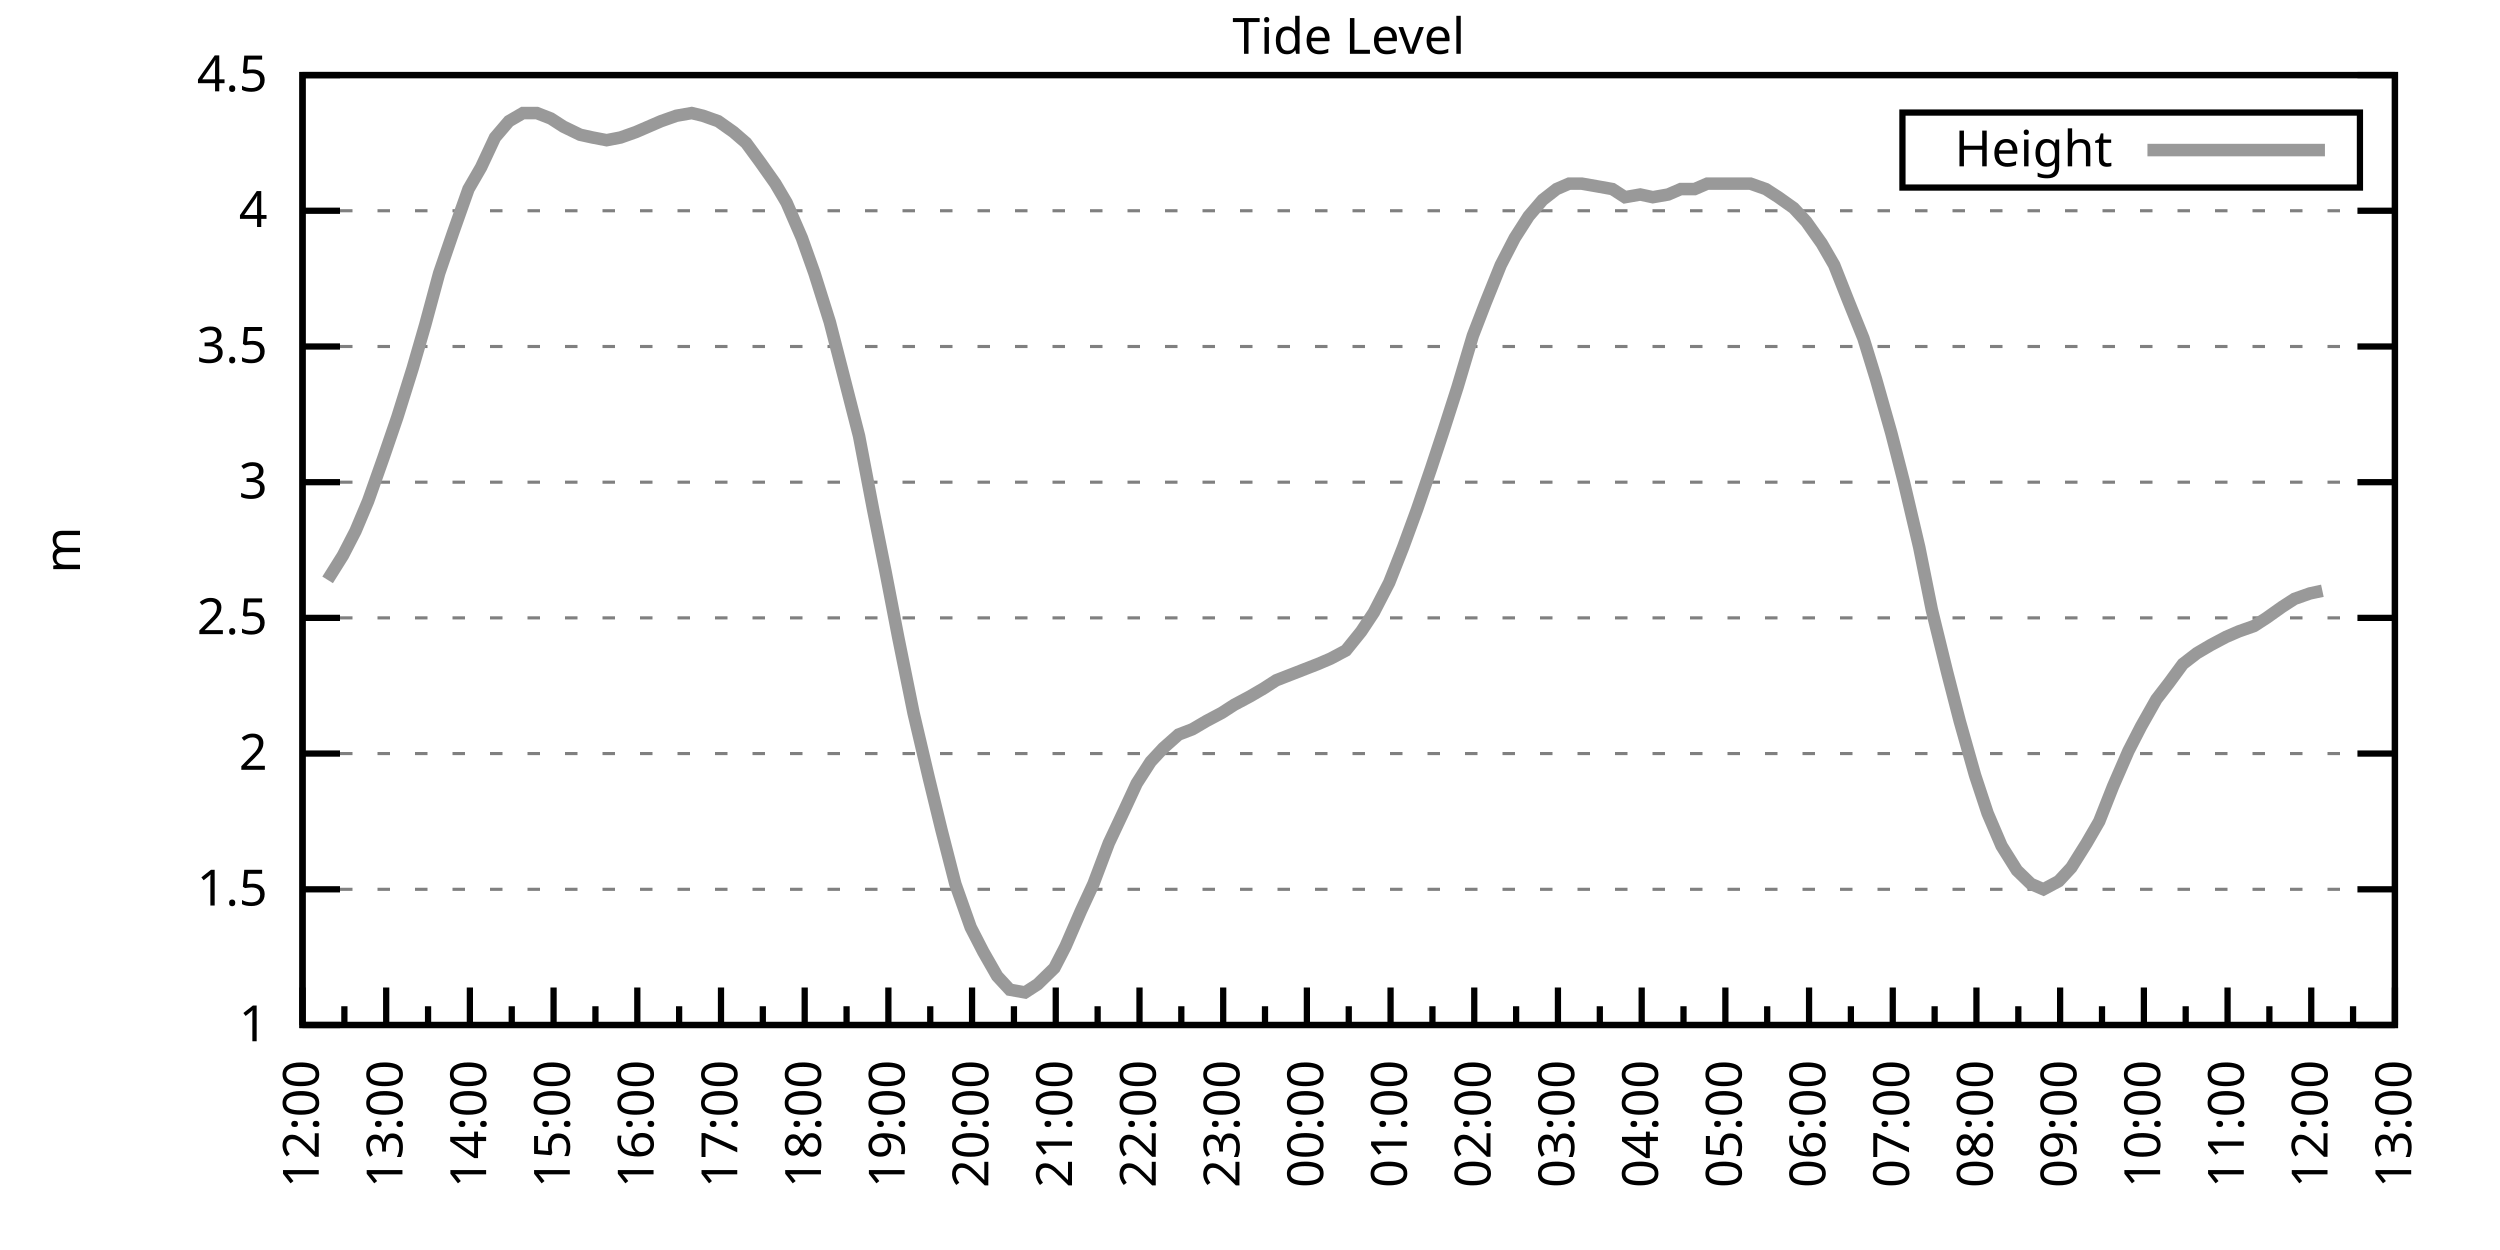
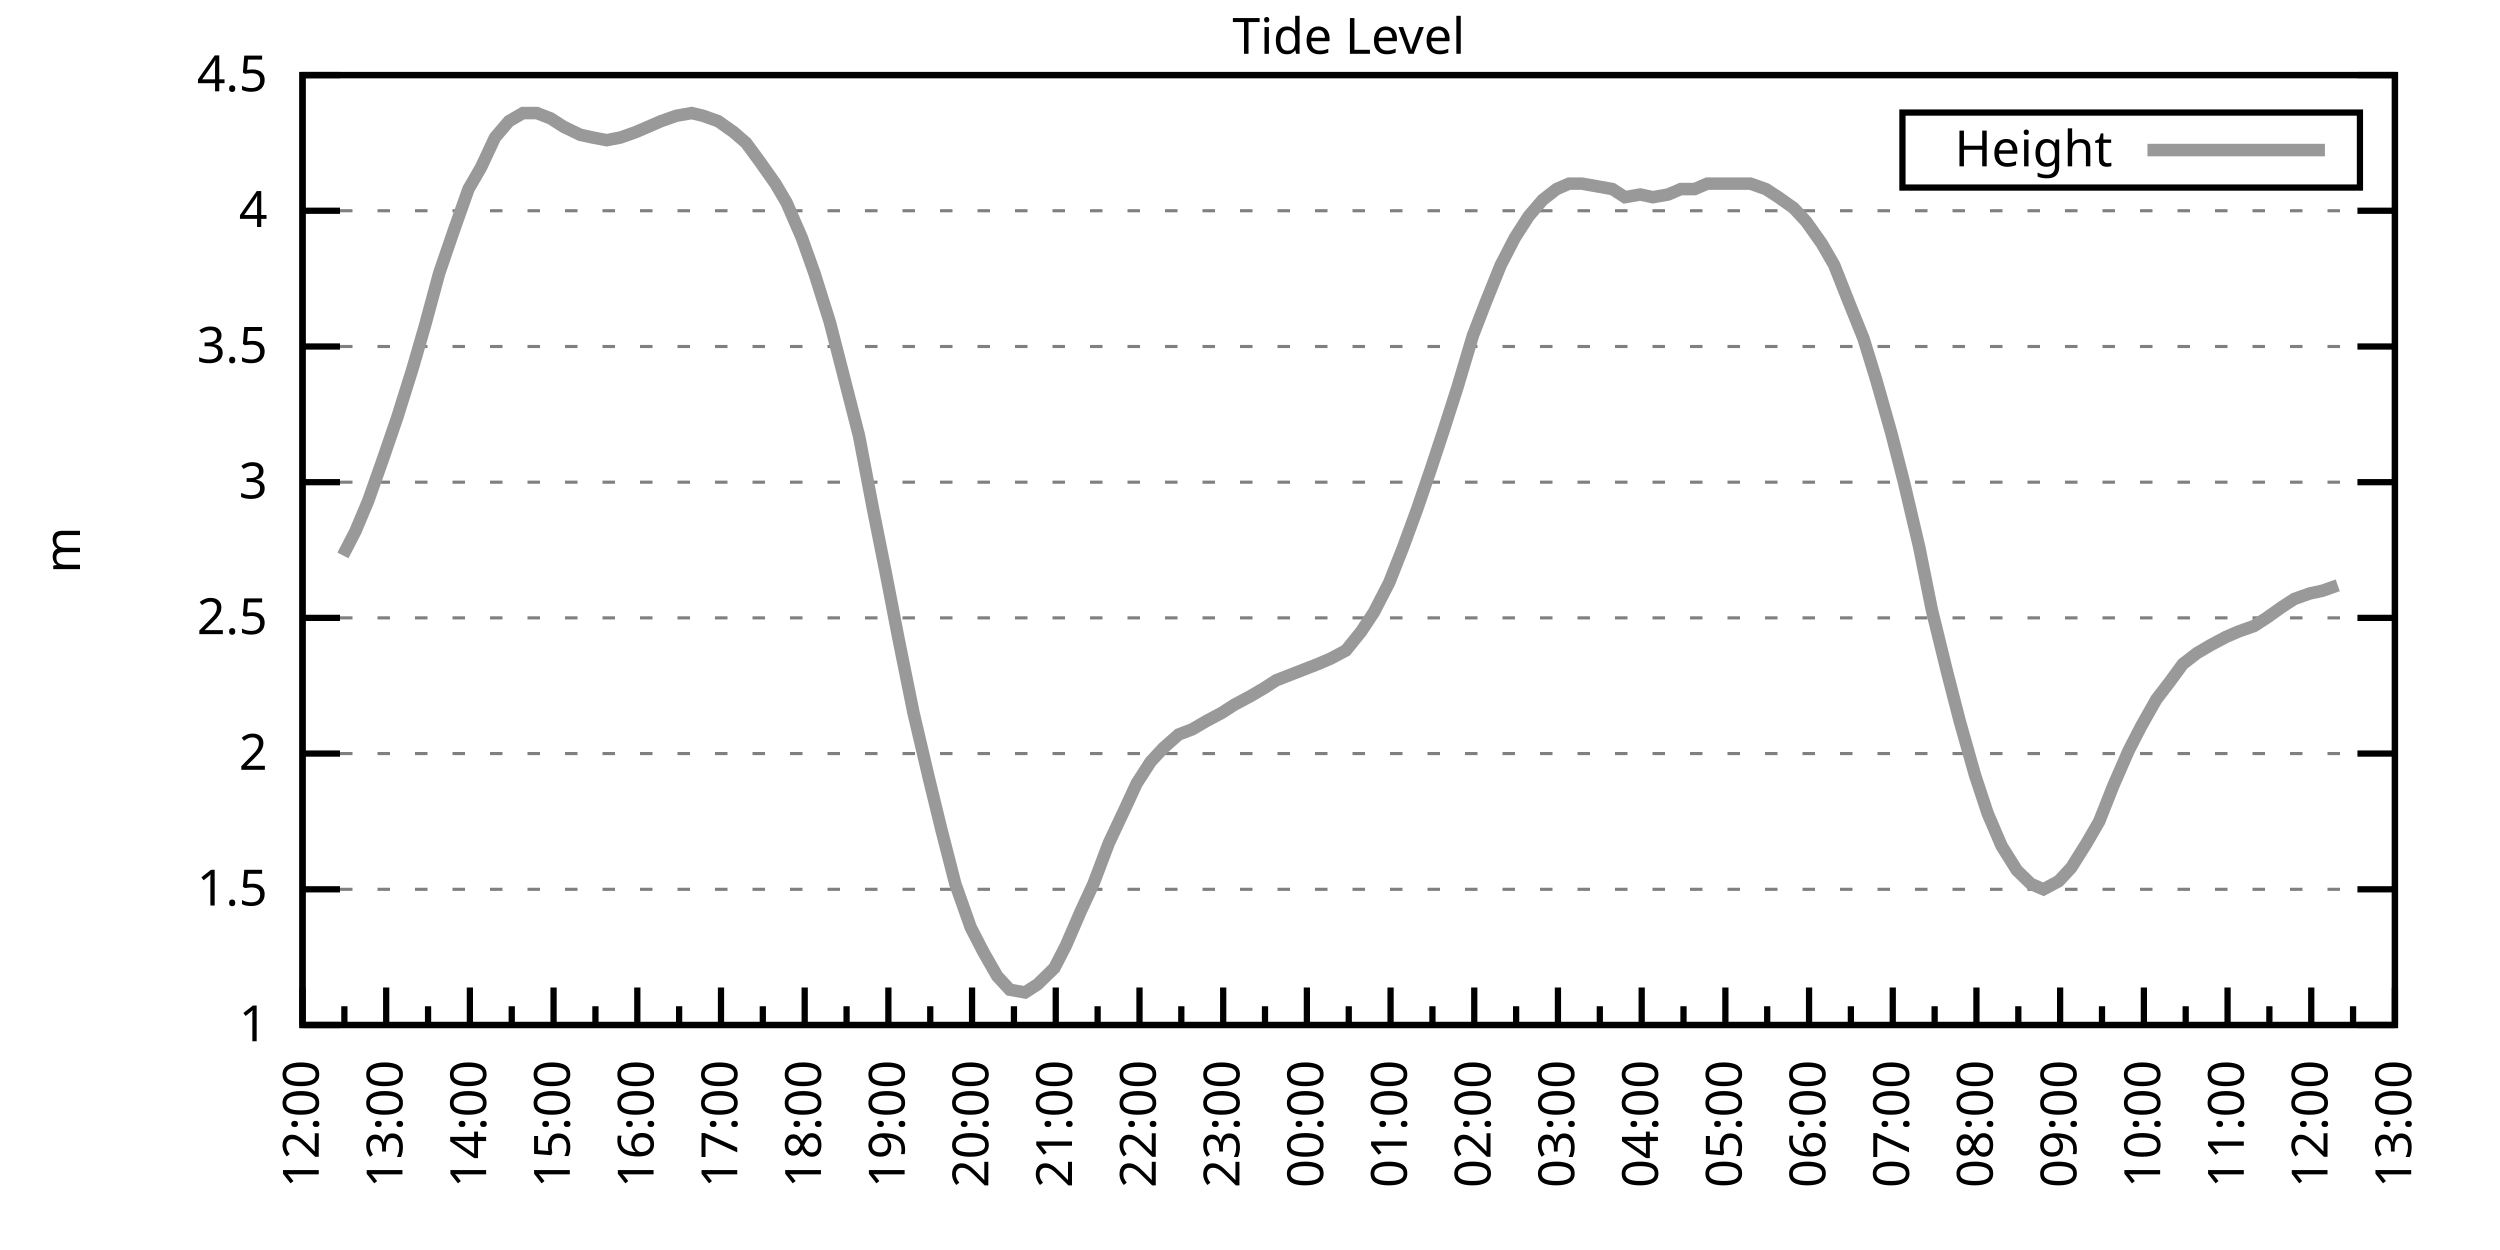
<svg xmlns="http://www.w3.org/2000/svg" xmlns:xlink="http://www.w3.org/1999/xlink" width="400" height="200" viewBox="0 0 400 200">
  <g id="gnuplot_canvas">
    <rect x="0" y="0" width="400" height="200" fill="none" />
    <defs>
      <circle id="gpDot" r="0.5" stroke-width="0.5" stroke="currentColor" />
      <path id="gpPt0" stroke-width="0.333" stroke="currentColor" d="M-1,0 h2 M0,-1 v2" />
      <path id="gpPt1" stroke-width="0.333" stroke="currentColor" d="M-1,-1 L1,1 M1,-1 L-1,1" />
      <path id="gpPt2" stroke-width="0.333" stroke="currentColor" d="M-1,0 L1,0 M0,-1 L0,1 M-1,-1 L1,1 M-1,1 L1,-1" />
      <rect id="gpPt3" stroke-width="0.333" stroke="currentColor" x="-1" y="-1" width="2" height="2" />
      <rect id="gpPt4" stroke-width="0.333" stroke="currentColor" fill="currentColor" x="-1" y="-1" width="2" height="2" />
      <circle id="gpPt5" stroke-width="0.333" stroke="currentColor" cx="0" cy="0" r="1" />
      <use xlink:href="#gpPt5" id="gpPt6" fill="currentColor" stroke="none" />
      <path id="gpPt7" stroke-width="0.333" stroke="currentColor" d="M0,-1.33 L-1.33,0.67 L1.33,0.67 z" />
      <use xlink:href="#gpPt7" id="gpPt8" fill="currentColor" stroke="none" />
      <use xlink:href="#gpPt7" id="gpPt9" stroke="currentColor" transform="rotate(180)" />
      <use xlink:href="#gpPt9" id="gpPt10" fill="currentColor" stroke="none" />
      <use xlink:href="#gpPt3" id="gpPt11" stroke="currentColor" transform="rotate(45)" />
      <use xlink:href="#gpPt11" id="gpPt12" fill="currentColor" stroke="none" />
      <path id="gpPt13" stroke-width="0.333" stroke="currentColor" d="M0,1.330 L1.265,0.411 L0.782,-1.067 L-0.782,-1.076 L-1.265,0.411 z" />
      <use xlink:href="#gpPt13" id="gpPt14" fill="currentColor" stroke="none" />
      <filter id="textbox" filterUnits="objectBoundingBox" x="0" y="0" height="1" width="1">
        <feFlood flood-color="white" flood-opacity="1" result="bgnd" />
        <feComposite in="SourceGraphic" in2="bgnd" operator="atop" />
      </filter>
      <filter id="greybox" filterUnits="objectBoundingBox" x="0" y="0" height="1" width="1">
        <feFlood flood-color="lightgrey" flood-opacity="1" result="grey" />
        <feComposite in="SourceGraphic" in2="grey" operator="atop" />
      </filter>
    </defs>
    <g fill="none" color="white" stroke="currentColor" stroke-width="1.00" stroke-linecap="butt" stroke-linejoin="miter">
</g>
    <g fill="none" color="black" stroke="currentColor" stroke-width="1.00" stroke-linecap="butt" stroke-linejoin="miter">
      <g stroke="none" shape-rendering="crispEdges">
        <polygon fill="rgb(255, 255, 255)" points="48.40,164.00 383.18,164.00 383.18,12.02 48.40,12.02 " />
      </g>
    </g>
    <g fill="none" color="black" stroke="currentColor" stroke-width="1.00" stroke-linecap="butt" stroke-linejoin="miter">
</g>
    <g fill="none" color="black" stroke="black" stroke-width="0.50" stroke-linecap="butt" stroke-linejoin="miter">
</g>
    <g fill="none" color="gray" stroke="currentColor" stroke-width="0.50" stroke-linecap="butt" stroke-linejoin="miter">
      <path stroke="gray" stroke-dasharray="2,4" class="gridline" d="M48.40,164.00 L383.19,164.00  " />
    </g>
    <g fill="none" color="gray" stroke="gray" stroke-width="1.00" stroke-linecap="butt" stroke-linejoin="miter">
</g>
    <g fill="none" color="black" stroke="currentColor" stroke-width="1.00" stroke-linecap="butt" stroke-linejoin="miter">
      <path stroke="black" d="M48.40,164.00 L54.40,164.00 M383.19,164.00 L377.19,164.00  " />
      <g transform="translate(42.80,166.60)" stroke="none" fill="black" font-family="Sans" font-size="8.00" text-anchor="end">
        <text>
          <tspan font-family="Sans"> 1</tspan>
        </text>
      </g>
    </g>
    <g fill="none" color="black" stroke="currentColor" stroke-width="1.00" stroke-linecap="butt" stroke-linejoin="miter">
</g>
    <g fill="none" color="black" stroke="black" stroke-width="0.50" stroke-linecap="butt" stroke-linejoin="miter">
</g>
    <g fill="none" color="gray" stroke="currentColor" stroke-width="0.50" stroke-linecap="butt" stroke-linejoin="miter">
      <path stroke="gray" stroke-dasharray="2,4" class="gridline" d="M48.40,142.29 L383.19,142.29  " />
    </g>
    <g fill="none" color="gray" stroke="gray" stroke-width="1.00" stroke-linecap="butt" stroke-linejoin="miter">
</g>
    <g fill="none" color="black" stroke="currentColor" stroke-width="1.00" stroke-linecap="butt" stroke-linejoin="miter">
      <path stroke="black" d="M48.40,142.29 L54.40,142.29 M383.19,142.29 L377.19,142.29  " />
      <g transform="translate(42.80,144.89)" stroke="none" fill="black" font-family="Sans" font-size="8.00" text-anchor="end">
        <text>
          <tspan font-family="Sans"> 1.5</tspan>
        </text>
      </g>
    </g>
    <g fill="none" color="black" stroke="currentColor" stroke-width="1.00" stroke-linecap="butt" stroke-linejoin="miter">
</g>
    <g fill="none" color="black" stroke="black" stroke-width="0.50" stroke-linecap="butt" stroke-linejoin="miter">
</g>
    <g fill="none" color="gray" stroke="currentColor" stroke-width="0.50" stroke-linecap="butt" stroke-linejoin="miter">
      <path stroke="gray" stroke-dasharray="2,4" class="gridline" d="M48.40,120.57 L383.19,120.57  " />
    </g>
    <g fill="none" color="gray" stroke="gray" stroke-width="1.00" stroke-linecap="butt" stroke-linejoin="miter">
</g>
    <g fill="none" color="black" stroke="currentColor" stroke-width="1.00" stroke-linecap="butt" stroke-linejoin="miter">
      <path stroke="black" d="M48.40,120.57 L54.40,120.57 M383.19,120.57 L377.19,120.57  " />
      <g transform="translate(42.80,123.17)" stroke="none" fill="black" font-family="Sans" font-size="8.00" text-anchor="end">
        <text>
          <tspan font-family="Sans"> 2</tspan>
        </text>
      </g>
    </g>
    <g fill="none" color="black" stroke="currentColor" stroke-width="1.00" stroke-linecap="butt" stroke-linejoin="miter">
</g>
    <g fill="none" color="black" stroke="black" stroke-width="0.50" stroke-linecap="butt" stroke-linejoin="miter">
</g>
    <g fill="none" color="gray" stroke="currentColor" stroke-width="0.50" stroke-linecap="butt" stroke-linejoin="miter">
      <path stroke="gray" stroke-dasharray="2,4" class="gridline" d="M48.40,98.86 L383.19,98.86  " />
    </g>
    <g fill="none" color="gray" stroke="gray" stroke-width="1.00" stroke-linecap="butt" stroke-linejoin="miter">
</g>
    <g fill="none" color="black" stroke="currentColor" stroke-width="1.00" stroke-linecap="butt" stroke-linejoin="miter">
      <path stroke="black" d="M48.40,98.86 L54.40,98.86 M383.19,98.86 L377.19,98.86  " />
      <g transform="translate(42.80,101.46)" stroke="none" fill="black" font-family="Sans" font-size="8.00" text-anchor="end">
        <text>
          <tspan font-family="Sans"> 2.5</tspan>
        </text>
      </g>
    </g>
    <g fill="none" color="black" stroke="currentColor" stroke-width="1.00" stroke-linecap="butt" stroke-linejoin="miter">
</g>
    <g fill="none" color="black" stroke="black" stroke-width="0.50" stroke-linecap="butt" stroke-linejoin="miter">
</g>
    <g fill="none" color="gray" stroke="currentColor" stroke-width="0.50" stroke-linecap="butt" stroke-linejoin="miter">
      <path stroke="gray" stroke-dasharray="2,4" class="gridline" d="M48.40,77.15 L383.19,77.15  " />
    </g>
    <g fill="none" color="gray" stroke="gray" stroke-width="1.00" stroke-linecap="butt" stroke-linejoin="miter">
</g>
    <g fill="none" color="black" stroke="currentColor" stroke-width="1.00" stroke-linecap="butt" stroke-linejoin="miter">
      <path stroke="black" d="M48.40,77.15 L54.40,77.15 M383.19,77.15 L377.19,77.15  " />
      <g transform="translate(42.80,79.75)" stroke="none" fill="black" font-family="Sans" font-size="8.00" text-anchor="end">
        <text>
          <tspan font-family="Sans"> 3</tspan>
        </text>
      </g>
    </g>
    <g fill="none" color="black" stroke="currentColor" stroke-width="1.00" stroke-linecap="butt" stroke-linejoin="miter">
</g>
    <g fill="none" color="black" stroke="black" stroke-width="0.50" stroke-linecap="butt" stroke-linejoin="miter">
</g>
    <g fill="none" color="gray" stroke="currentColor" stroke-width="0.50" stroke-linecap="butt" stroke-linejoin="miter">
      <path stroke="gray" stroke-dasharray="2,4" class="gridline" d="M48.40,55.44 L383.19,55.44  " />
    </g>
    <g fill="none" color="gray" stroke="gray" stroke-width="1.00" stroke-linecap="butt" stroke-linejoin="miter">
</g>
    <g fill="none" color="black" stroke="currentColor" stroke-width="1.00" stroke-linecap="butt" stroke-linejoin="miter">
      <path stroke="black" d="M48.40,55.44 L54.40,55.44 M383.19,55.44 L377.19,55.44  " />
      <g transform="translate(42.80,58.04)" stroke="none" fill="black" font-family="Sans" font-size="8.00" text-anchor="end">
        <text>
          <tspan font-family="Sans"> 3.5</tspan>
        </text>
      </g>
    </g>
    <g fill="none" color="black" stroke="currentColor" stroke-width="1.00" stroke-linecap="butt" stroke-linejoin="miter">
</g>
    <g fill="none" color="black" stroke="black" stroke-width="0.50" stroke-linecap="butt" stroke-linejoin="miter">
</g>
    <g fill="none" color="gray" stroke="currentColor" stroke-width="0.50" stroke-linecap="butt" stroke-linejoin="miter">
      <path stroke="gray" stroke-dasharray="2,4" class="gridline" d="M48.40,33.72 L383.19,33.72  " />
    </g>
    <g fill="none" color="gray" stroke="gray" stroke-width="1.00" stroke-linecap="butt" stroke-linejoin="miter">
</g>
    <g fill="none" color="black" stroke="currentColor" stroke-width="1.00" stroke-linecap="butt" stroke-linejoin="miter">
      <path stroke="black" d="M48.40,33.72 L54.40,33.72 M383.19,33.72 L377.19,33.72  " />
      <g transform="translate(42.80,36.32)" stroke="none" fill="black" font-family="Sans" font-size="8.00" text-anchor="end">
        <text>
          <tspan font-family="Sans"> 4</tspan>
        </text>
      </g>
    </g>
    <g fill="none" color="black" stroke="currentColor" stroke-width="1.00" stroke-linecap="butt" stroke-linejoin="miter">
</g>
    <g fill="none" color="black" stroke="black" stroke-width="0.50" stroke-linecap="butt" stroke-linejoin="miter">
</g>
    <g fill="none" color="gray" stroke="currentColor" stroke-width="0.50" stroke-linecap="butt" stroke-linejoin="miter">
      <path stroke="gray" stroke-dasharray="2,4" class="gridline" d="M48.40,12.01 L383.19,12.01  " />
    </g>
    <g fill="none" color="gray" stroke="gray" stroke-width="1.00" stroke-linecap="butt" stroke-linejoin="miter">
</g>
    <g fill="none" color="black" stroke="currentColor" stroke-width="1.00" stroke-linecap="butt" stroke-linejoin="miter">
      <path stroke="black" d="M48.40,12.01 L54.40,12.01 M383.19,12.01 L377.19,12.01  " />
      <g transform="translate(42.80,14.61)" stroke="none" fill="black" font-family="Sans" font-size="8.00" text-anchor="end">
        <text>
          <tspan font-family="Sans"> 4.5</tspan>
        </text>
      </g>
    </g>
    <g fill="none" color="black" stroke="currentColor" stroke-width="1.00" stroke-linecap="butt" stroke-linejoin="miter">
      <path stroke="black" d="M48.40,164.00 L48.40,158.00  " />
      <g transform="translate(51.00,169.60) rotate(270)" stroke="none" fill="black" font-family="Sans" font-size="8.00" text-anchor="end">
        <text>
          <tspan font-family="Sans">12:00</tspan>
        </text>
      </g>
    </g>
    <g fill="none" color="black" stroke="currentColor" stroke-width="1.00" stroke-linecap="butt" stroke-linejoin="miter">
      <path stroke="black" d="M55.10,164.00 L55.10,161.00 M61.79,164.00 L61.79,158.00  " />
      <g transform="translate(64.39,169.60) rotate(270)" stroke="none" fill="black" font-family="Sans" font-size="8.00" text-anchor="end">
        <text>
          <tspan font-family="Sans">13:00</tspan>
        </text>
      </g>
    </g>
    <g fill="none" color="black" stroke="currentColor" stroke-width="1.00" stroke-linecap="butt" stroke-linejoin="miter">
      <path stroke="black" d="M68.49,164.00 L68.49,161.00 M75.18,164.00 L75.18,158.00  " />
      <g transform="translate(77.78,169.60) rotate(270)" stroke="none" fill="black" font-family="Sans" font-size="8.00" text-anchor="end">
        <text>
          <tspan font-family="Sans">14:00</tspan>
        </text>
      </g>
    </g>
    <g fill="none" color="black" stroke="currentColor" stroke-width="1.00" stroke-linecap="butt" stroke-linejoin="miter">
      <path stroke="black" d="M81.88,164.00 L81.88,161.00 M88.57,164.00 L88.57,158.00  " />
      <g transform="translate(91.17,169.60) rotate(270)" stroke="none" fill="black" font-family="Sans" font-size="8.00" text-anchor="end">
        <text>
          <tspan font-family="Sans">15:00</tspan>
        </text>
      </g>
    </g>
    <g fill="none" color="black" stroke="currentColor" stroke-width="1.00" stroke-linecap="butt" stroke-linejoin="miter">
      <path stroke="black" d="M95.27,164.00 L95.27,161.00 M101.97,164.00 L101.97,158.00  " />
      <g transform="translate(104.57,169.60) rotate(270)" stroke="none" fill="black" font-family="Sans" font-size="8.00" text-anchor="end">
        <text>
          <tspan font-family="Sans">16:00</tspan>
        </text>
      </g>
    </g>
    <g fill="none" color="black" stroke="currentColor" stroke-width="1.00" stroke-linecap="butt" stroke-linejoin="miter">
      <path stroke="black" d="M108.66,164.00 L108.66,161.00 M115.36,164.00 L115.36,158.00  " />
      <g transform="translate(117.96,169.60) rotate(270)" stroke="none" fill="black" font-family="Sans" font-size="8.00" text-anchor="end">
        <text>
          <tspan font-family="Sans">17:00</tspan>
        </text>
      </g>
    </g>
    <g fill="none" color="black" stroke="currentColor" stroke-width="1.00" stroke-linecap="butt" stroke-linejoin="miter">
      <path stroke="black" d="M122.05,164.00 L122.05,161.00 M128.75,164.00 L128.75,158.00  " />
      <g transform="translate(131.35,169.60) rotate(270)" stroke="none" fill="black" font-family="Sans" font-size="8.00" text-anchor="end">
        <text>
          <tspan font-family="Sans">18:00</tspan>
        </text>
      </g>
    </g>
    <g fill="none" color="black" stroke="currentColor" stroke-width="1.00" stroke-linecap="butt" stroke-linejoin="miter">
      <path stroke="black" d="M135.45,164.00 L135.45,161.00 M142.14,164.00 L142.14,158.00  " />
      <g transform="translate(144.74,169.60) rotate(270)" stroke="none" fill="black" font-family="Sans" font-size="8.00" text-anchor="end">
        <text>
          <tspan font-family="Sans">19:00</tspan>
        </text>
      </g>
    </g>
    <g fill="none" color="black" stroke="currentColor" stroke-width="1.00" stroke-linecap="butt" stroke-linejoin="miter">
      <path stroke="black" d="M148.84,164.00 L148.84,161.00 M155.53,164.00 L155.53,158.00  " />
      <g transform="translate(158.13,169.60) rotate(270)" stroke="none" fill="black" font-family="Sans" font-size="8.00" text-anchor="end">
        <text>
          <tspan font-family="Sans">20:00</tspan>
        </text>
      </g>
    </g>
    <g fill="none" color="black" stroke="currentColor" stroke-width="1.00" stroke-linecap="butt" stroke-linejoin="miter">
      <path stroke="black" d="M162.23,164.00 L162.23,161.00 M168.92,164.00 L168.92,158.00  " />
      <g transform="translate(171.52,169.60) rotate(270)" stroke="none" fill="black" font-family="Sans" font-size="8.00" text-anchor="end">
        <text>
          <tspan font-family="Sans">21:00</tspan>
        </text>
      </g>
    </g>
    <g fill="none" color="black" stroke="currentColor" stroke-width="1.00" stroke-linecap="butt" stroke-linejoin="miter">
      <path stroke="black" d="M175.62,164.00 L175.62,161.00 M182.32,164.00 L182.32,158.00  " />
      <g transform="translate(184.92,169.60) rotate(270)" stroke="none" fill="black" font-family="Sans" font-size="8.00" text-anchor="end">
        <text>
          <tspan font-family="Sans">22:00</tspan>
        </text>
      </g>
    </g>
    <g fill="none" color="black" stroke="currentColor" stroke-width="1.00" stroke-linecap="butt" stroke-linejoin="miter">
      <path stroke="black" d="M189.01,164.00 L189.01,161.00 M195.71,164.00 L195.71,158.00  " />
      <g transform="translate(198.31,169.60) rotate(270)" stroke="none" fill="black" font-family="Sans" font-size="8.00" text-anchor="end">
        <text>
          <tspan font-family="Sans">23:00</tspan>
        </text>
      </g>
    </g>
    <g fill="none" color="black" stroke="currentColor" stroke-width="1.00" stroke-linecap="butt" stroke-linejoin="miter">
      <path stroke="black" d="M202.40,164.00 L202.40,161.00 M209.10,164.00 L209.10,158.00  " />
      <g transform="translate(211.70,169.60) rotate(270)" stroke="none" fill="black" font-family="Sans" font-size="8.00" text-anchor="end">
        <text>
          <tspan font-family="Sans">00:00</tspan>
        </text>
      </g>
    </g>
    <g fill="none" color="black" stroke="currentColor" stroke-width="1.00" stroke-linecap="butt" stroke-linejoin="miter">
      <path stroke="black" d="M215.80,164.00 L215.80,161.00 M222.49,164.00 L222.49,158.00  " />
      <g transform="translate(225.09,169.60) rotate(270)" stroke="none" fill="black" font-family="Sans" font-size="8.00" text-anchor="end">
        <text>
          <tspan font-family="Sans">01:00</tspan>
        </text>
      </g>
    </g>
    <g fill="none" color="black" stroke="currentColor" stroke-width="1.00" stroke-linecap="butt" stroke-linejoin="miter">
      <path stroke="black" d="M229.19,164.00 L229.19,161.00 M235.88,164.00 L235.88,158.00  " />
      <g transform="translate(238.48,169.60) rotate(270)" stroke="none" fill="black" font-family="Sans" font-size="8.00" text-anchor="end">
        <text>
          <tspan font-family="Sans">02:00</tspan>
        </text>
      </g>
    </g>
    <g fill="none" color="black" stroke="currentColor" stroke-width="1.00" stroke-linecap="butt" stroke-linejoin="miter">
      <path stroke="black" d="M242.58,164.00 L242.58,161.00 M249.27,164.00 L249.27,158.00  " />
      <g transform="translate(251.87,169.60) rotate(270)" stroke="none" fill="black" font-family="Sans" font-size="8.00" text-anchor="end">
        <text>
          <tspan font-family="Sans">03:00</tspan>
        </text>
      </g>
    </g>
    <g fill="none" color="black" stroke="currentColor" stroke-width="1.00" stroke-linecap="butt" stroke-linejoin="miter">
      <path stroke="black" d="M255.97,164.00 L255.97,161.00 M262.67,164.00 L262.67,158.00  " />
      <g transform="translate(265.27,169.60) rotate(270)" stroke="none" fill="black" font-family="Sans" font-size="8.00" text-anchor="end">
        <text>
          <tspan font-family="Sans">04:00</tspan>
        </text>
      </g>
    </g>
    <g fill="none" color="black" stroke="currentColor" stroke-width="1.00" stroke-linecap="butt" stroke-linejoin="miter">
      <path stroke="black" d="M269.36,164.00 L269.36,161.00 M276.06,164.00 L276.06,158.00  " />
      <g transform="translate(278.66,169.60) rotate(270)" stroke="none" fill="black" font-family="Sans" font-size="8.00" text-anchor="end">
        <text>
          <tspan font-family="Sans">05:00</tspan>
        </text>
      </g>
    </g>
    <g fill="none" color="black" stroke="currentColor" stroke-width="1.00" stroke-linecap="butt" stroke-linejoin="miter">
      <path stroke="black" d="M282.75,164.00 L282.75,161.00 M289.45,164.00 L289.45,158.00  " />
      <g transform="translate(292.05,169.60) rotate(270)" stroke="none" fill="black" font-family="Sans" font-size="8.00" text-anchor="end">
        <text>
          <tspan font-family="Sans">06:00</tspan>
        </text>
      </g>
    </g>
    <g fill="none" color="black" stroke="currentColor" stroke-width="1.00" stroke-linecap="butt" stroke-linejoin="miter">
      <path stroke="black" d="M296.14,164.00 L296.14,161.00 M302.84,164.00 L302.84,158.00  " />
      <g transform="translate(305.44,169.60) rotate(270)" stroke="none" fill="black" font-family="Sans" font-size="8.00" text-anchor="end">
        <text>
          <tspan font-family="Sans">07:00</tspan>
        </text>
      </g>
    </g>
    <g fill="none" color="black" stroke="currentColor" stroke-width="1.00" stroke-linecap="butt" stroke-linejoin="miter">
      <path stroke="black" d="M309.54,164.00 L309.54,161.00 M316.23,164.00 L316.23,158.00  " />
      <g transform="translate(318.83,169.60) rotate(270)" stroke="none" fill="black" font-family="Sans" font-size="8.00" text-anchor="end">
        <text>
          <tspan font-family="Sans">08:00</tspan>
        </text>
      </g>
    </g>
    <g fill="none" color="black" stroke="currentColor" stroke-width="1.00" stroke-linecap="butt" stroke-linejoin="miter">
      <path stroke="black" d="M322.93,164.00 L322.93,161.00 M329.62,164.00 L329.62,158.00  " />
      <g transform="translate(332.22,169.60) rotate(270)" stroke="none" fill="black" font-family="Sans" font-size="8.00" text-anchor="end">
        <text>
          <tspan font-family="Sans">09:00</tspan>
        </text>
      </g>
    </g>
    <g fill="none" color="black" stroke="currentColor" stroke-width="1.00" stroke-linecap="butt" stroke-linejoin="miter">
      <path stroke="black" d="M336.32,164.00 L336.32,161.00 M343.02,164.00 L343.02,158.00  " />
      <g transform="translate(345.62,169.60) rotate(270)" stroke="none" fill="black" font-family="Sans" font-size="8.00" text-anchor="end">
        <text>
          <tspan font-family="Sans">10:00</tspan>
        </text>
      </g>
    </g>
    <g fill="none" color="black" stroke="currentColor" stroke-width="1.00" stroke-linecap="butt" stroke-linejoin="miter">
      <path stroke="black" d="M349.71,164.00 L349.71,161.00 M356.41,164.00 L356.41,158.00  " />
      <g transform="translate(359.01,169.60) rotate(270)" stroke="none" fill="black" font-family="Sans" font-size="8.00" text-anchor="end">
        <text>
          <tspan font-family="Sans">11:00</tspan>
        </text>
      </g>
    </g>
    <g fill="none" color="black" stroke="currentColor" stroke-width="1.00" stroke-linecap="butt" stroke-linejoin="miter">
      <path stroke="black" d="M363.10,164.00 L363.10,161.00 M369.80,164.00 L369.80,158.00  " />
      <g transform="translate(372.40,169.60) rotate(270)" stroke="none" fill="black" font-family="Sans" font-size="8.00" text-anchor="end">
        <text>
          <tspan font-family="Sans">12:00</tspan>
        </text>
      </g>
    </g>
    <g fill="none" color="black" stroke="currentColor" stroke-width="1.00" stroke-linecap="butt" stroke-linejoin="miter">
      <path stroke="black" d="M376.49,164.00 L376.49,161.00 M383.19,164.00 L383.19,158.00  " />
      <g transform="translate(385.79,169.60) rotate(270)" stroke="none" fill="black" font-family="Sans" font-size="8.00" text-anchor="end">
        <text>
          <tspan font-family="Sans">13:00</tspan>
        </text>
      </g>
    </g>
    <g fill="none" color="black" stroke="currentColor" stroke-width="1.00" stroke-linecap="butt" stroke-linejoin="miter">
</g>
    <g fill="none" color="black" stroke="currentColor" stroke-width="1.00" stroke-linecap="butt" stroke-linejoin="miter">
      <path stroke="black" d="M48.40,12.01 L48.40,164.00 L383.19,164.00 L383.19,12.01 L48.40,12.01 Z  " />
    </g>
    <g fill="none" color="black" stroke="currentColor" stroke-width="1.00" stroke-linecap="butt" stroke-linejoin="miter">
      <g transform="translate(12.80,88.01) rotate(270)" stroke="none" fill="black" font-family="Sans" font-size="8.00" text-anchor="middle">
        <text>
          <tspan font-family="Sans">m</tspan>
        </text>
      </g>
    </g>
    <g fill="none" color="black" stroke="currentColor" stroke-width="1.00" stroke-linecap="butt" stroke-linejoin="miter">
</g>
    <g fill="none" color="black" stroke="currentColor" stroke-width="1.00" stroke-linecap="butt" stroke-linejoin="miter">
      <path stroke="black" d="M304.39,30.01 L304.39,18.01 L377.59,18.01 L377.59,30.01 L304.39,30.01 Z  " />
    </g>
    <g id="Tide_level_plot_1">
      <g fill="none" color="white" stroke="black" stroke-width="2.00" stroke-linecap="butt" stroke-linejoin="miter">
</g>
      <g fill="none" color="black" stroke="currentColor" stroke-width="2.00" stroke-linecap="butt" stroke-linejoin="miter">
        <g transform="translate(337.99,26.61)" stroke="none" fill="black" font-family="Sans" font-size="8.00" text-anchor="end">
          <text>
            <tspan font-family="Sans">Height</tspan>
          </text>
        </g>
      </g>
      <g fill="none" color="black" stroke="currentColor" stroke-width="2.00" stroke-linecap="butt" stroke-linejoin="miter">
-         <path stroke="rgb(153, 153, 153)" d="M343.59,24.01 L371.99,24.01 M52.42,92.78 L54.87,88.87 L56.88,84.97 L58.89,80.19 L61.35,73.24 L63.58,66.73   L66.03,58.91 L68.04,51.96 L70.27,43.71 L72.50,37.20 L74.96,30.25 L76.97,26.77 L79.20,22.00 L81.43,19.39   L83.66,18.09 L85.90,18.09 L88.13,18.96 L90.14,20.26 L92.82,21.56 L94.82,22.00 L97.06,22.43 L99.29,22.00   L101.74,21.13 L103.75,20.26 L105.76,19.39 L108.22,18.52 L110.67,18.09 L112.46,18.52 L114.91,19.39 L117.37,21.13   L119.38,22.87 L121.61,25.91 L124.06,29.38 L125.85,32.42 L128.30,38.07 L130.31,43.71 L132.77,51.53 L134.78,59.34   L137.45,69.77 L139.69,81.49 L141.69,91.48 L143.70,101.90 L146.16,114.06 L148.61,124.48 L150.62,132.73 L152.85,141.42   L155.31,148.37 L157.32,152.28 L159.55,156.18 L161.56,158.35 L164.01,158.79 L166.02,157.49 L168.70,154.88 L170.49,151.41   L172.94,145.76 L174.95,141.42 L177.41,134.90 L179.86,129.69 L181.87,125.35 L184.10,121.88 L186.11,119.71 L188.57,117.53   L190.80,116.67 L193.03,115.36 L195.48,114.06 L197.49,112.76 L199.95,111.45 L202.18,110.15 L204.19,108.85 L206.42,107.98   L208.65,107.11 L210.88,106.24 L212.89,105.38 L215.35,104.07 L217.80,101.03 L219.81,97.99 L222.27,93.22 L224.50,87.57   L226.73,81.49 L228.96,74.98 L230.97,68.90 L233.20,61.95 L235.66,53.70 L237.67,48.49 L240.12,42.41 L242.36,38.07   L244.59,34.59 L246.82,31.99 L249.05,30.25 L251.06,29.38 L253.07,29.38 L255.52,29.81 L257.98,30.25 L259.99,31.55   L262.44,31.12 L264.45,31.55 L266.91,31.12 L268.92,30.25 L271.15,30.25 L273.16,29.38 L275.61,29.38 L277.84,29.38   L280.07,29.38 L282.53,30.25 L284.54,31.55 L286.99,33.29 L289.00,35.46 L291.46,38.93 L293.47,42.41 L295.70,48.05   L298.15,54.13 L300.16,60.65 L302.62,69.33 L304.63,77.15 L307.08,87.57 L309.09,97.56 L311.54,107.55 L313.55,115.36   L316.01,124.05 L318.02,130.13 L320.25,135.34 L322.70,139.25 L324.94,141.42 L326.95,142.29 L329.40,140.98 L331.41,138.81   L333.86,134.90 L335.87,131.43 L338.10,125.79 L340.56,120.14 L342.57,116.23 L345.02,111.89 L347.03,109.28 L349.26,106.24   L351.50,104.51 L353.73,103.20 L356.18,101.90 L358.19,101.03 L360.65,100.16 L362.66,98.86 L365.11,97.12 L367.12,95.82   L369.58,94.95 L371.58,94.52  " />
+         <path stroke="rgb(153, 153, 153)" d="M343.59,24.01 L371.99,24.01 M54.87,88.87 L56.88,84.97 L58.89,80.19 L61.35,73.24 L63.58,66.73 L66.03,58.91   L68.04,51.96 L70.27,43.71 L72.50,37.20 L74.96,30.25 L76.97,26.77 L79.20,22.00 L81.43,19.39 L83.66,18.09   L85.90,18.09 L88.13,18.96 L90.14,20.26 L92.82,21.56 L94.82,22.00 L97.06,22.43 L99.29,22.00 L101.74,21.13   L103.75,20.26 L105.76,19.39 L108.22,18.52 L110.67,18.09 L112.46,18.52 L114.91,19.39 L117.37,21.13 L119.38,22.87   L121.61,25.91 L124.06,29.38 L125.85,32.42 L128.30,38.07 L130.31,43.71 L132.77,51.53 L134.78,59.34 L137.45,69.77   L139.69,81.49 L141.69,91.48 L143.70,101.90 L146.16,114.06 L148.61,124.48 L150.62,132.73 L152.85,141.42 L155.31,148.37   L157.32,152.28 L159.55,156.18 L161.56,158.35 L164.01,158.79 L166.02,157.49 L168.70,154.88 L170.49,151.41 L172.94,145.76   L174.95,141.42 L177.41,134.90 L179.86,129.69 L181.87,125.35 L184.10,121.88 L186.11,119.71 L188.57,117.53 L190.80,116.67   L193.03,115.36 L195.48,114.06 L197.49,112.76 L199.95,111.45 L202.18,110.15 L204.19,108.85 L206.42,107.98 L208.65,107.11   L210.88,106.24 L212.89,105.38 L215.35,104.07 L217.80,101.03 L219.81,97.99 L222.27,93.22 L224.50,87.57 L226.73,81.49   L228.96,74.98 L230.97,68.90 L233.20,61.95 L235.66,53.70 L237.67,48.49 L240.12,42.41 L242.36,38.07 L244.59,34.59   L246.82,31.99 L249.05,30.25 L251.06,29.38 L253.07,29.38 L255.52,29.81 L257.98,30.25 L259.99,31.55 L262.44,31.12   L264.45,31.55 L266.91,31.12 L268.92,30.25 L271.15,30.25 L273.16,29.38 L275.61,29.38 L277.84,29.38 L280.07,29.38   L282.53,30.25 L284.54,31.55 L286.99,33.29 L289.00,35.46 L291.46,38.93 L293.47,42.41 L295.70,48.05 L298.15,54.13   L300.16,60.65 L302.62,69.33 L304.63,77.15 L307.08,87.57 L309.09,97.56 L311.54,107.55 L313.55,115.36 L316.01,124.05   L318.02,130.13 L320.25,135.34 L322.70,139.25 L324.94,141.42 L326.95,142.29 L329.40,140.98 L331.41,138.81 L333.86,134.90   L335.87,131.43 L338.10,125.79 L340.56,120.14 L342.57,116.23 L345.02,111.89 L347.03,109.28 L349.26,106.24 L351.50,104.51   L353.73,103.20 L356.18,101.90 L358.19,101.03 L360.65,100.16 L362.66,98.86 L365.11,97.12 L367.12,95.82 L369.58,94.95   L371.58,94.52 L374.04,93.65  " />
      </g>
    </g>
    <g fill="none" color="black" stroke="currentColor" stroke-width="2.00" stroke-linecap="butt" stroke-linejoin="miter">
</g>
    <g fill="none" color="black" stroke="black" stroke-width="1.00" stroke-linecap="butt" stroke-linejoin="miter">
</g>
    <g fill="none" color="black" stroke="currentColor" stroke-width="1.00" stroke-linecap="butt" stroke-linejoin="miter">
      <path stroke="black" d="M48.40,12.01 L48.40,164.00 L383.19,164.00 L383.19,12.01 L48.40,12.01 Z  " />
    </g>
    <g fill="none" color="black" stroke="currentColor" stroke-width="1.00" stroke-linecap="butt" stroke-linejoin="miter">
      <g transform="translate(215.79,8.61)" stroke="none" fill="black" font-family="Sans" font-size="8.00" text-anchor="middle">
        <text>
          <tspan font-family="Sans">Tide Level</tspan>
        </text>
      </g>
    </g>
    <g fill="none" color="black" stroke="currentColor" stroke-width="1.00" stroke-linecap="butt" stroke-linejoin="miter">
</g>
  </g>
</svg>
